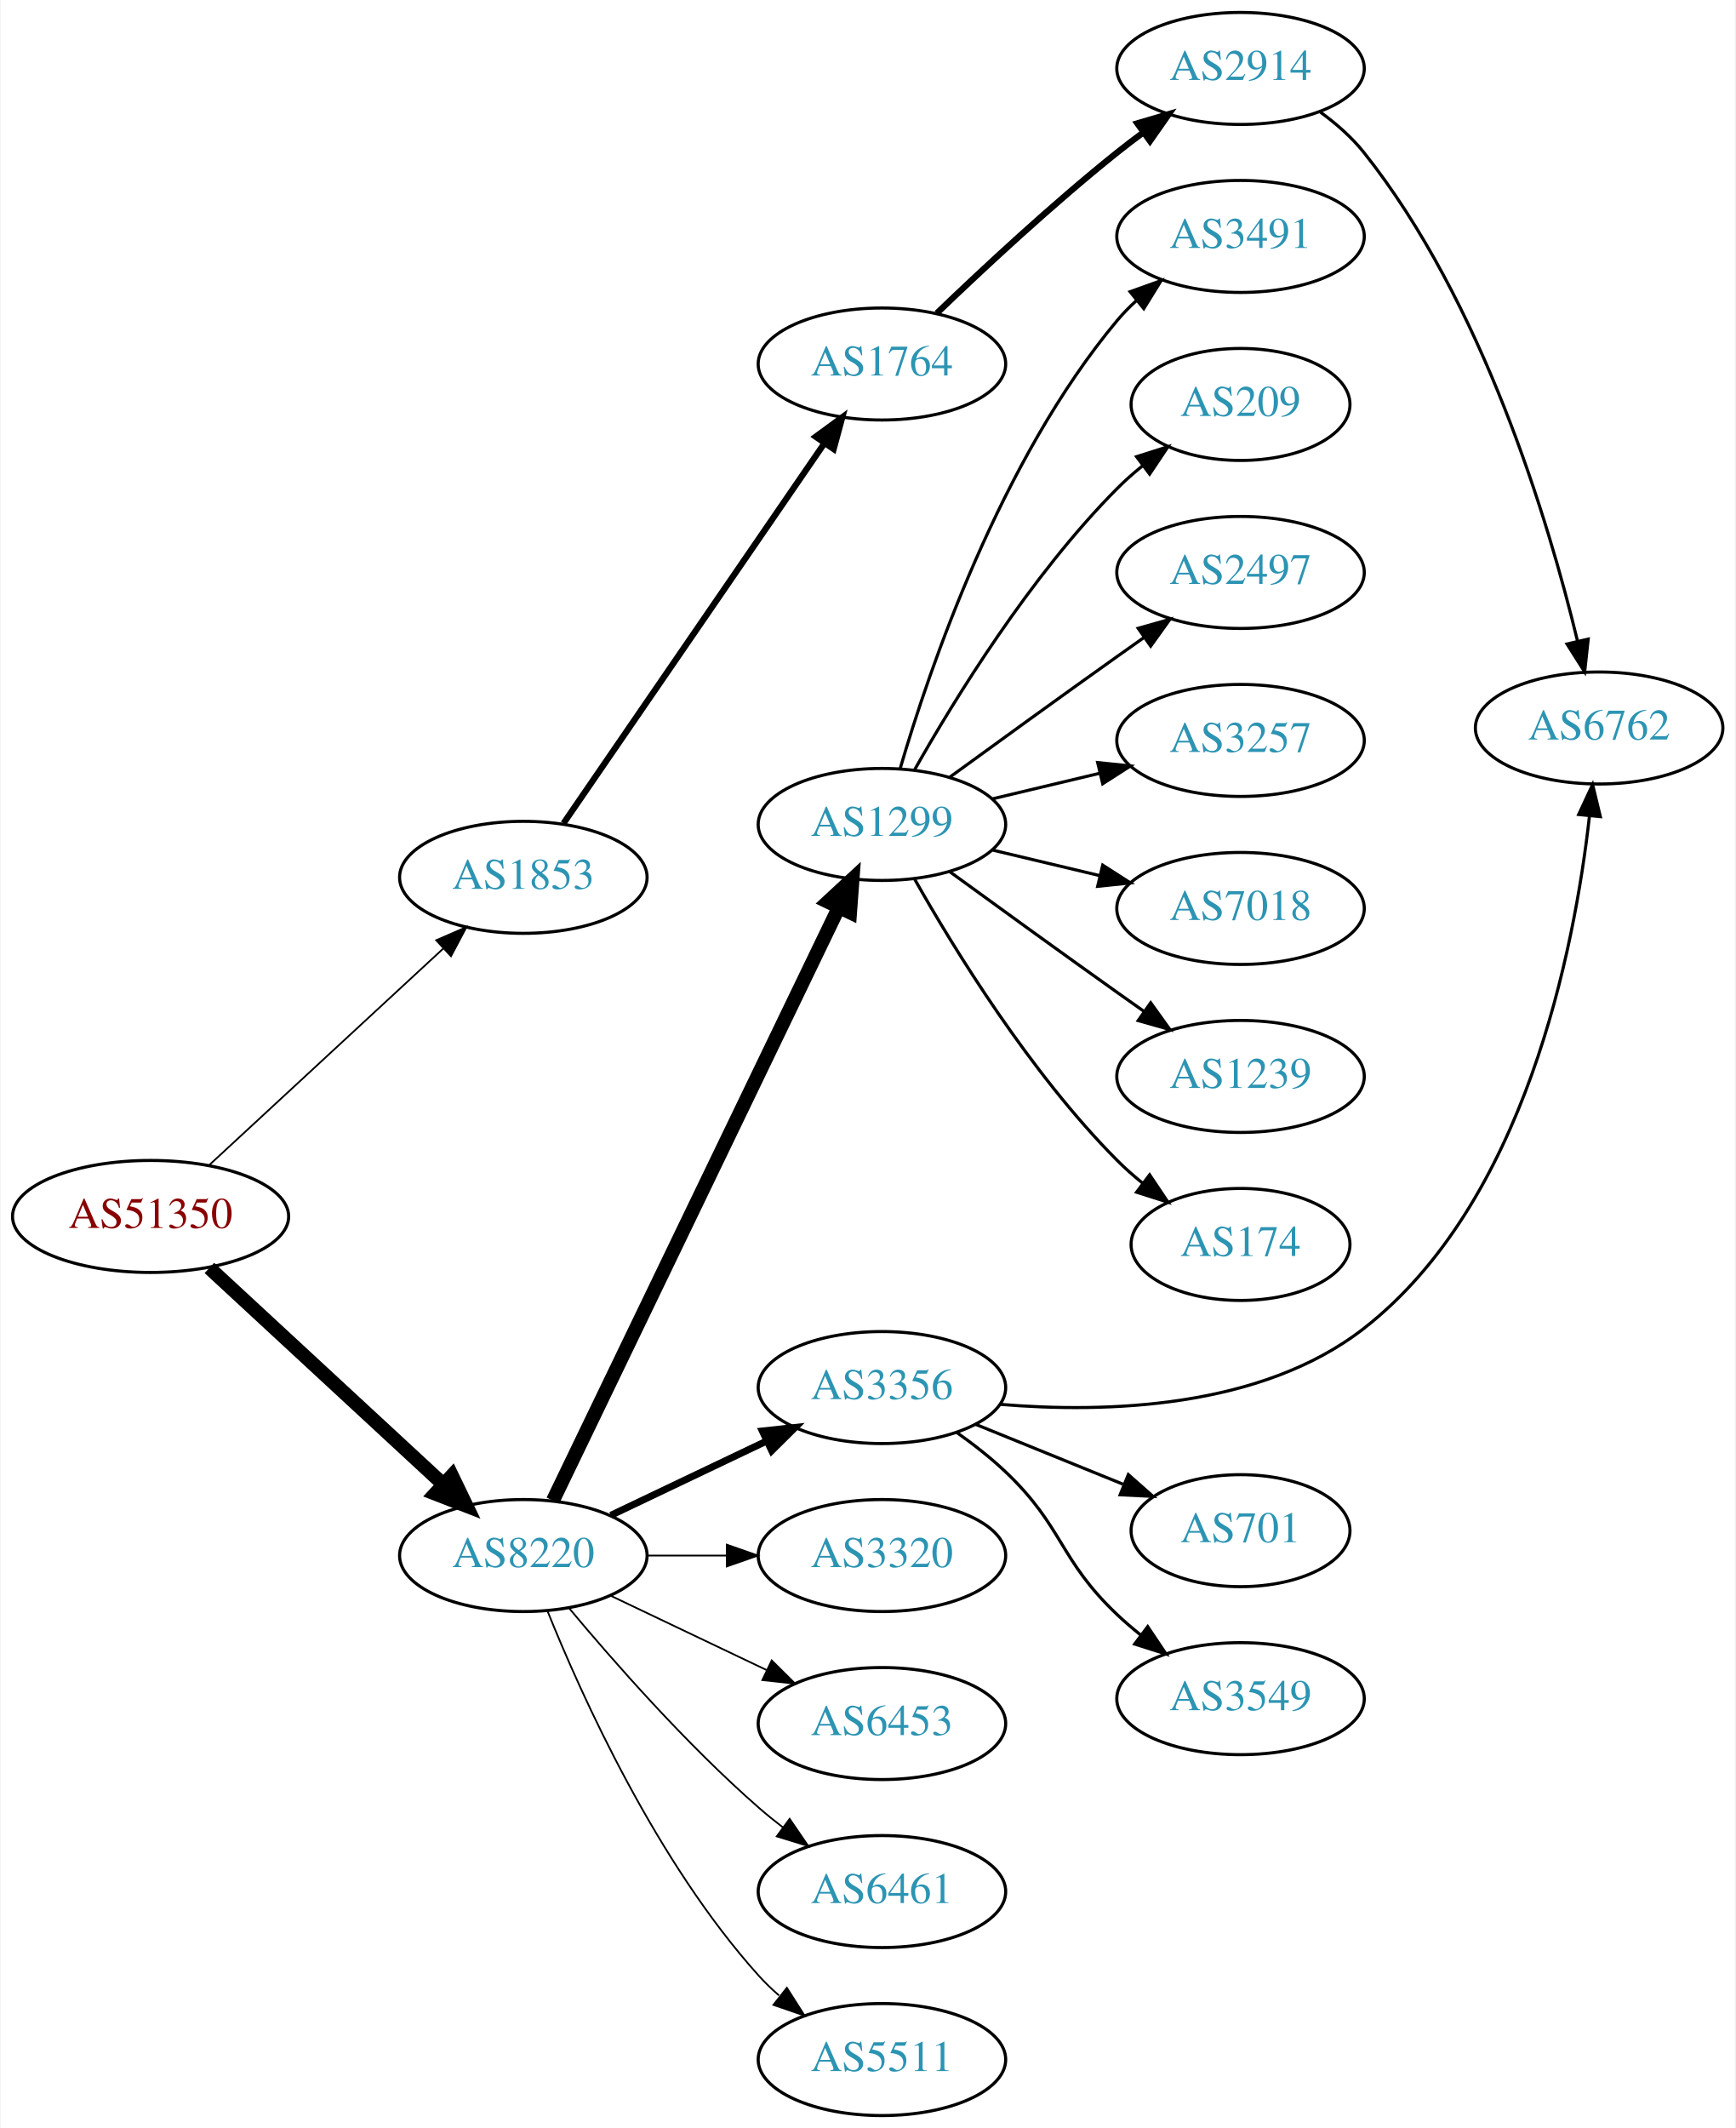
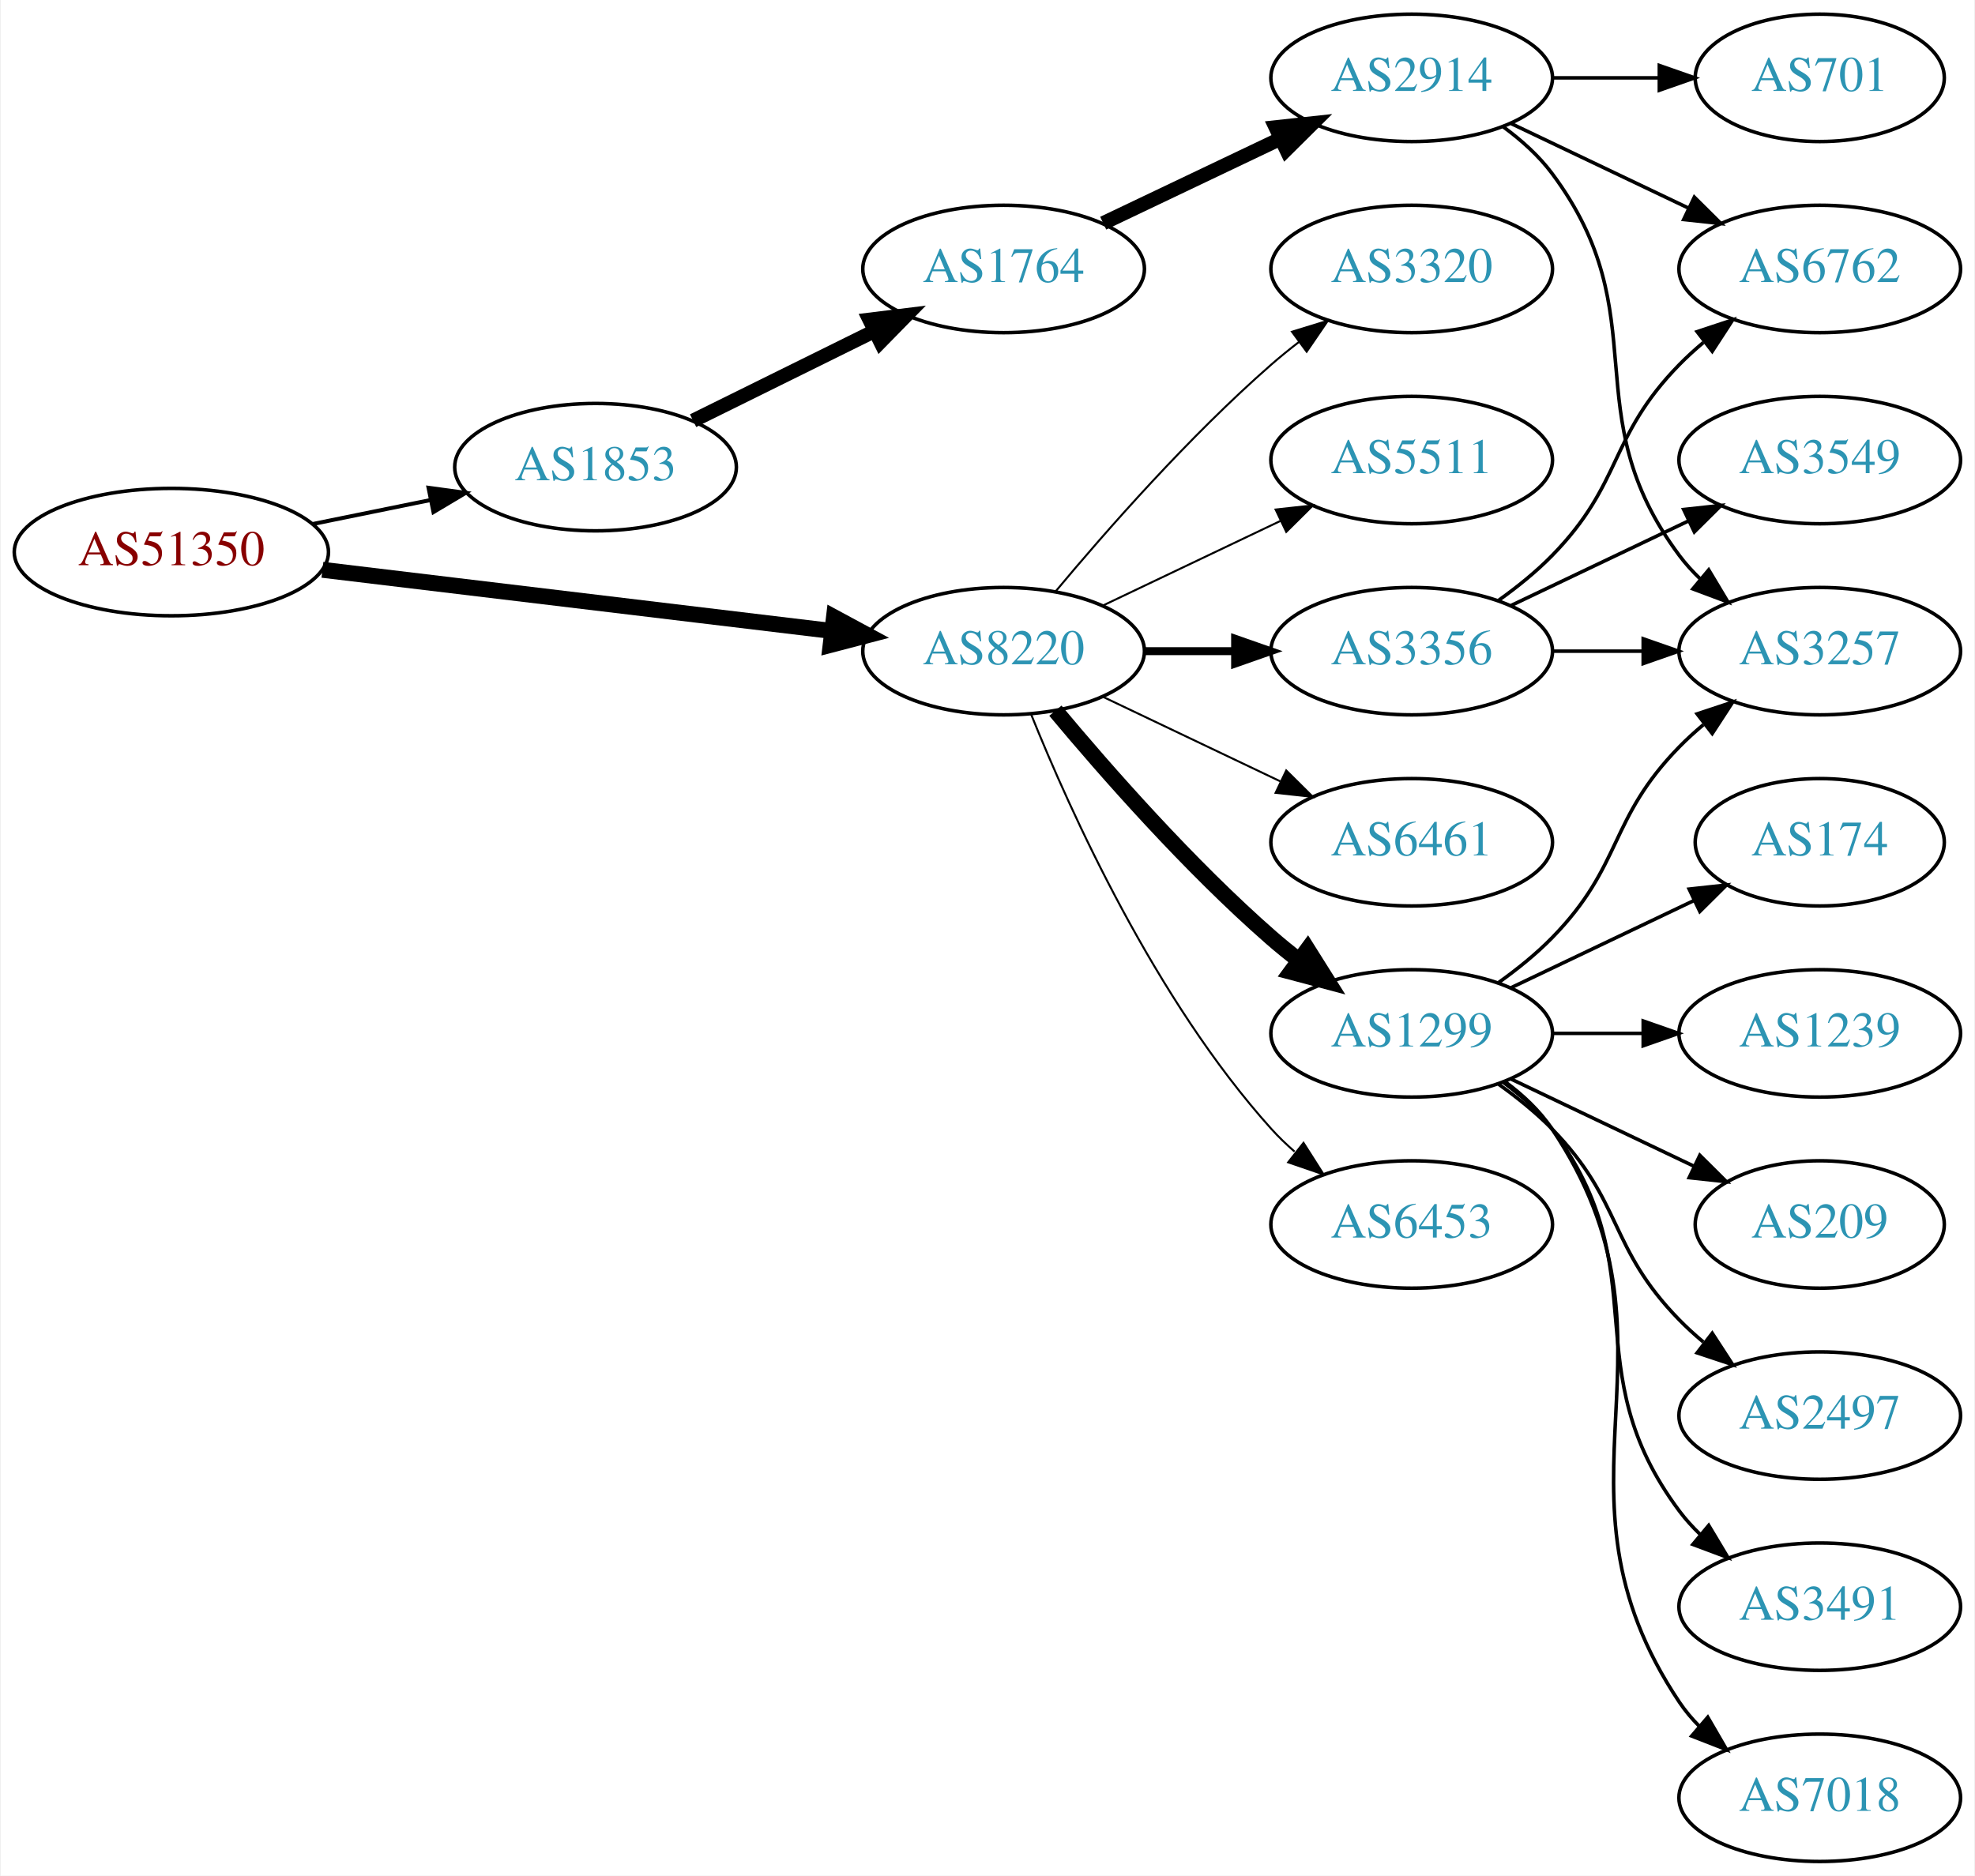
- <svg xmlns="http://www.w3.org/2000/svg" xmlns:xlink="http://www.w3.org/1999/xlink" width="558pt" height="684pt" viewBox="0.00 0.00 557.56 684.00">
-   <g id="graph0" class="graph" transform="scale(1 1) rotate(0) translate(4 680)">
-     <polygon fill="white" stroke="none" points="-4,4 -4,-680 553.564,-680 553.564,4 -4,4" />
+ <svg xmlns="http://www.w3.org/2000/svg" xmlns:xlink="http://www.w3.org/1999/xlink" width="558pt" height="530pt" viewBox="0.00 0.00 557.56 530.00">
+   <g id="graph0" class="graph" transform="scale(1 1) rotate(0) translate(4 526)">
+     <polygon fill="white" stroke="none" points="-4,4 -4,-526 553.564,-526 553.564,4 -4,4" />
    <g id="node1" class="node">
      <g id="a_node1">
        <a xlink:href="/asn/51350" xlink:title="AS51350 ~ Fachhochschule Technikum Wien [AT]">
-           <ellipse fill="#ffffff" stroke="black" cx="44.196" cy="-289" rx="44.393" ry="18" />
-           <text text-anchor="middle" x="44.196" y="-285.3" font-family="Times,serif" font-size="14.00" fill="#880000">AS51350</text>
+           <ellipse fill="#ffffff" stroke="black" cx="44.196" cy="-370" rx="44.393" ry="18" />
+           <text text-anchor="middle" x="44.196" y="-366.3" font-family="Times,serif" font-size="14.00" fill="#880000">AS51350</text>
        </a>
      </g>
    </g>
    <g id="node2" class="node">
      <g id="a_node2">
        <a xlink:href="/asn/1853" xlink:title="AS1853 ~ ACOnet Backbone [AT]">
-           <ellipse fill="#ffffff" stroke="black" cx="164.039" cy="-398" rx="39.794" ry="18" />
-           <text text-anchor="middle" x="164.039" y="-394.3" font-family="Times,serif" font-size="14.00" fill="#2c94b3">AS1853</text>
+           <ellipse fill="#ffffff" stroke="black" cx="164.039" cy="-394" rx="39.794" ry="18" />
+           <text text-anchor="middle" x="164.039" y="-390.3" font-family="Times,serif" font-size="14.00" fill="#2c94b3">AS1853</text>
        </a>
      </g>
    </g>
    <g id="edge1" class="edge">
-       <path fill="none" stroke="black" stroke-width="0.562" d="M63.094,-305.555C83.137,-324.094 115.754,-354.263 138.246,-375.067" />
-       <polygon fill="black" stroke="black" stroke-width="0.562" points="136.024,-377.78 145.742,-382.001 140.777,-372.641 136.024,-377.78" />
+       <path fill="none" stroke="black" stroke-width="1.125" d="M84.109,-377.925C94.785,-380.099 106.456,-382.476 117.47,-384.719" />
+       <polygon fill="black" stroke="black" stroke-width="1.125" points="116.855,-388.166 127.352,-386.732 118.252,-381.307 116.855,-388.166" />
    </g>
    <g id="node3" class="node">
      <g id="a_node3">
        <a xlink:href="/asn/8220" xlink:title="AS8220 ~ COLT [GB]">
-           <ellipse fill="#ffffff" stroke="black" cx="164.039" cy="-180" rx="39.794" ry="18" />
-           <text text-anchor="middle" x="164.039" y="-176.3" font-family="Times,serif" font-size="14.00" fill="#2c94b3">AS8220</text>
+           <ellipse fill="#ffffff" stroke="black" cx="279.332" cy="-342" rx="39.794" ry="18" />
+           <text text-anchor="middle" x="279.332" y="-338.3" font-family="Times,serif" font-size="14.00" fill="#2c94b3">AS8220</text>
        </a>
      </g>
    </g>
    <g id="edge2" class="edge">
-       <path fill="none" stroke="black" stroke-width="4.5" d="M63.094,-272.445C83.137,-253.906 115.754,-223.737 138.246,-202.933" />
-       <polygon fill="black" stroke="black" stroke-width="4.5" points="141.074,-205.68 145.742,-195.999 135.727,-199.899 141.074,-205.68" />
+       <path fill="none" stroke="black" stroke-width="4.5" d="M86.876,-364.994C127.289,-360.141 188.527,-352.786 230.812,-347.707" />
+       <polygon fill="black" stroke="black" stroke-width="4.5" points="231.403,-351.602 240.862,-346.5 230.464,-343.783 231.403,-351.602" />
    </g>
    <g id="node4" class="node">
      <g id="a_node4">
        <a xlink:href="/asn/1764" xlink:title="AS1764 ~ NEXTLAYER-AS [AT]">
-           <ellipse fill="#ffffff" stroke="black" cx="279.332" cy="-563" rx="39.794" ry="18" />
-           <text text-anchor="middle" x="279.332" y="-559.3" font-family="Times,serif" font-size="14.00" fill="#2c94b3">AS1764</text>
+           <ellipse fill="#ffffff" stroke="black" cx="279.332" cy="-450" rx="39.794" ry="18" />
+           <text text-anchor="middle" x="279.332" y="-446.3" font-family="Times,serif" font-size="14.00" fill="#2c94b3">AS1764</text>
        </a>
      </g>
    </g>
    <g id="edge3" class="edge">
-       <path fill="none" stroke="black" stroke-width="2" d="M176.949,-415.346C196.975,-444.512 237.481,-503.506 260.775,-537.431" />
-       <polygon fill="black" stroke="black" stroke-width="2" points="258.035,-539.624 266.581,-545.886 263.806,-535.661 258.035,-539.624" />
-     </g>
-     <g id="node7" class="node">
-       <g id="a_node7">
-         <a xlink:href="/asn/1299" xlink:title="AS1299 ~ Telia Carrier [EU]">
-           <ellipse fill="#ffffff" stroke="black" cx="279.332" cy="-415" rx="39.794" ry="18" />
-           <text text-anchor="middle" x="279.332" y="-411.3" font-family="Times,serif" font-size="14.00" fill="#2c94b3">AS1299</text>
-         </a>
-       </g>
-     </g>
-     <g id="edge6" class="edge">
-       <path fill="none" stroke="black" stroke-width="4.5" d="M173.554,-197.663C193.245,-238.507 242.024,-339.689 265.417,-388.211" />
-       <polygon fill="black" stroke="black" stroke-width="4.5" points="261.982,-390.154 269.872,-397.452 269.076,-386.735 261.982,-390.154" />
-     </g>
-     <g id="node8" class="node">
-       <g id="a_node8">
-         <a xlink:href="/asn/3356" xlink:title="AS3356 ~ Level 3 Parent, LLC [US]">
-           <ellipse fill="#ffffff" stroke="black" cx="279.332" cy="-234" rx="39.794" ry="18" />
-           <text text-anchor="middle" x="279.332" y="-230.3" font-family="Times,serif" font-size="14.00" fill="#2c94b3">AS3356</text>
-         </a>
-       </g>
-     </g>
-     <g id="edge7" class="edge">
-       <path fill="none" stroke="black" stroke-width="2.25" d="M192.175,-192.934C207.169,-200.081 225.99,-209.052 242.213,-216.785" />
-       <polygon fill="black" stroke="black" stroke-width="2.25" points="240.884,-220.028 251.417,-221.171 243.895,-213.709 240.884,-220.028" />
+       <path fill="none" stroke="black" stroke-width="4" d="M191.601,-407.13C206.8,-414.642 226.069,-424.167 242.583,-432.33" />
+       <polygon fill="black" stroke="black" stroke-width="4" points="241.42,-435.659 251.936,-436.953 244.522,-429.384 241.42,-435.659" />
    </g>
    <g id="node9" class="node">
      <g id="a_node9">
-         <a xlink:href="/asn/3320" xlink:title="AS3320 ~ DTAG [DE]">
-           <ellipse fill="#ffffff" stroke="black" cx="279.332" cy="-180" rx="39.794" ry="18" />
-           <text text-anchor="middle" x="279.332" y="-176.3" font-family="Times,serif" font-size="14.00" fill="#2c94b3">AS3320</text>
+         <a xlink:href="/asn/1299" xlink:title="AS1299 ~ Telia Carrier [EU]">
+           <ellipse fill="#ffffff" stroke="black" cx="394.625" cy="-234" rx="39.794" ry="18" />
+           <text text-anchor="middle" x="394.625" y="-230.3" font-family="Times,serif" font-size="14.00" fill="#2c94b3">AS1299</text>
        </a>
      </g>
    </g>
    <g id="edge8" class="edge">
-       <path fill="none" stroke="black" stroke-width="0.562" d="M203.711,-180C211.914,-180 220.678,-180 229.21,-180" />
-       <polygon fill="black" stroke="black" stroke-width="0.562" points="229.449,-183.5 239.449,-180 229.449,-176.5 229.449,-183.5" />
+       <path fill="none" stroke="black" stroke-width="4.5" d="M293.962,-325.183C308.244,-308.071 331.791,-281.255 354.978,-261 357.444,-258.846 360.082,-256.706 362.78,-254.628" />
+       <polygon fill="black" stroke="black" stroke-width="4.5" points="365.212,-257.727 370.934,-248.63 360.545,-251.384 365.212,-257.727" />
    </g>
    <g id="node10" class="node">
      <g id="a_node10">
-         <a xlink:href="/asn/6453" xlink:title="AS6453 ~ TATA COMMUNICATIONS (AMERICA) INC [US]">
-           <ellipse fill="#ffffff" stroke="black" cx="279.332" cy="-126" rx="39.794" ry="18" />
-           <text text-anchor="middle" x="279.332" y="-122.3" font-family="Times,serif" font-size="14.00" fill="#2c94b3">AS6453</text>
+         <a xlink:href="/asn/3356" xlink:title="AS3356 ~ Level 3 Parent, LLC [US]">
+           <ellipse fill="#ffffff" stroke="black" cx="394.625" cy="-342" rx="39.794" ry="18" />
+           <text text-anchor="middle" x="394.625" y="-338.3" font-family="Times,serif" font-size="14.00" fill="#2c94b3">AS3356</text>
        </a>
      </g>
    </g>
    <g id="edge9" class="edge">
-       <path fill="none" stroke="black" stroke-width="0.562" d="M192.175,-167.066C207.169,-159.919 225.99,-150.948 242.213,-143.215" />
-       <polygon fill="black" stroke="black" stroke-width="0.562" points="243.895,-146.291 251.417,-138.829 240.884,-139.972 243.895,-146.291" />
+       <path fill="none" stroke="black" stroke-width="2.25" d="M319.004,-342C327.207,-342 335.971,-342 344.503,-342" />
+       <polygon fill="black" stroke="black" stroke-width="2.25" points="344.742,-345.5 354.742,-342 344.742,-338.5 344.742,-345.5" />
    </g>
    <g id="node11" class="node">
      <g id="a_node11">
-         <a xlink:href="/asn/6461" xlink:title="AS6461 ~ Zayo Bandwidth [US]">
-           <ellipse fill="#ffffff" stroke="black" cx="279.332" cy="-72" rx="39.794" ry="18" />
-           <text text-anchor="middle" x="279.332" y="-68.3" font-family="Times,serif" font-size="14.00" fill="#2c94b3">AS6461</text>
+         <a xlink:href="/asn/6453" xlink:title="AS6453 ~ TATA COMMUNICATIONS (AMERICA) INC [US]">
+           <ellipse fill="#ffffff" stroke="black" cx="394.625" cy="-180" rx="39.794" ry="18" />
+           <text text-anchor="middle" x="394.625" y="-176.3" font-family="Times,serif" font-size="14.00" fill="#2c94b3">AS6453</text>
        </a>
      </g>
    </g>
    <g id="edge10" class="edge">
-       <path fill="none" stroke="black" stroke-width="0.562" d="M178.669,-163.183C192.951,-146.071 216.498,-119.255 239.685,-99 242.151,-96.846 244.789,-94.706 247.487,-92.628" />
-       <polygon fill="black" stroke="black" stroke-width="0.562" points="249.66,-95.375 255.641,-86.63 245.512,-89.736 249.66,-95.375" />
+       <path fill="none" stroke="black" stroke-width="0.562" d="M287.079,-324.213C298.13,-296.757 322.184,-243.422 354.978,-207 356.98,-204.776 359.199,-202.637 361.532,-200.603" />
+       <polygon fill="black" stroke="black" stroke-width="0.562" points="364.062,-203.065 369.751,-194.127 359.73,-197.567 364.062,-203.065" />
    </g>
    <g id="node12" class="node">
      <g id="a_node12">
+         <a xlink:href="/asn/3320" xlink:title="AS3320 ~ DTAG [DE]">
+           <ellipse fill="#ffffff" stroke="black" cx="394.625" cy="-450" rx="39.794" ry="18" />
+           <text text-anchor="middle" x="394.625" y="-446.3" font-family="Times,serif" font-size="14.00" fill="#2c94b3">AS3320</text>
+         </a>
+       </g>
+     </g>
+     <g id="edge11" class="edge">
+       <path fill="none" stroke="black" stroke-width="0.562" d="M293.962,-358.817C308.244,-375.929 331.791,-402.745 354.978,-423 357.444,-425.154 360.082,-427.294 362.78,-429.372" />
+       <polygon fill="black" stroke="black" stroke-width="0.562" points="360.805,-432.264 370.934,-435.37 364.953,-426.625 360.805,-432.264" />
+     </g>
+     <g id="node13" class="node">
+       <g id="a_node13">
        <a xlink:href="/asn/5511" xlink:title="AS5511 ~ Orange S.A. [FR]">
-           <ellipse fill="#ffffff" stroke="black" cx="279.332" cy="-18" rx="39.794" ry="18" />
-           <text text-anchor="middle" x="279.332" y="-14.3" font-family="Times,serif" font-size="14.00" fill="#2c94b3">AS5511</text>
-         </a>
-       </g>
-     </g>
-     <g id="edge11" class="edge">
-       <path fill="none" stroke="black" stroke-width="0.562" d="M171.786,-162.213C182.837,-134.757 206.891,-81.422 239.685,-45 241.688,-42.776 243.906,-40.637 246.239,-38.603" />
-       <polygon fill="black" stroke="black" stroke-width="0.562" points="248.769,-41.065 254.458,-32.127 244.437,-35.567 248.769,-41.065" />
+           <ellipse fill="#ffffff" stroke="black" cx="394.625" cy="-396" rx="39.794" ry="18" />
+           <text text-anchor="middle" x="394.625" y="-392.3" font-family="Times,serif" font-size="14.00" fill="#2c94b3">AS5511</text>
+         </a>
+       </g>
+     </g>
+     <g id="edge12" class="edge">
+       <path fill="none" stroke="black" stroke-width="0.562" d="M307.468,-354.934C322.462,-362.081 341.283,-371.052 357.506,-378.785" />
+       <polygon fill="black" stroke="black" stroke-width="0.562" points="356.177,-382.028 366.71,-383.171 359.188,-375.709 356.177,-382.028" />
+     </g>
+     <g id="node14" class="node">
+       <g id="a_node14">
+         <a xlink:href="/asn/6461" xlink:title="AS6461 ~ Zayo Bandwidth [US]">
+           <ellipse fill="#ffffff" stroke="black" cx="394.625" cy="-288" rx="39.794" ry="18" />
+           <text text-anchor="middle" x="394.625" y="-284.3" font-family="Times,serif" font-size="14.00" fill="#2c94b3">AS6461</text>
+         </a>
+       </g>
+     </g>
+     <g id="edge13" class="edge">
+       <path fill="none" stroke="black" stroke-width="0.562" d="M307.468,-329.066C322.462,-321.919 341.283,-312.948 357.506,-305.215" />
+       <polygon fill="black" stroke="black" stroke-width="0.562" points="359.188,-308.291 366.71,-300.829 356.177,-301.972 359.188,-308.291" />
    </g>
    <g id="node5" class="node">
      <g id="a_node5">
        <a xlink:href="/asn/2914" xlink:title="AS2914 ~ NTT America, Inc. [US]">
-           <ellipse fill="#ffffff" stroke="black" cx="394.625" cy="-658" rx="39.794" ry="18" />
-           <text text-anchor="middle" x="394.625" y="-654.3" font-family="Times,serif" font-size="14.00" fill="#2c94b3">AS2914</text>
+           <ellipse fill="#ffffff" stroke="black" cx="394.625" cy="-504" rx="39.794" ry="18" />
+           <text text-anchor="middle" x="394.625" y="-500.3" font-family="Times,serif" font-size="14.00" fill="#2c94b3">AS2914</text>
        </a>
      </g>
    </g>
    <g id="edge4" class="edge">
-       <path fill="none" stroke="black" stroke-width="2" d="M296.975,-579.312C311.751,-593.51 334.164,-614.363 354.978,-631 357.681,-633.161 360.546,-635.344 363.444,-637.484" />
-       <polygon fill="black" stroke="black" stroke-width="2" points="361.436,-640.35 371.599,-643.344 365.521,-634.666 361.436,-640.35" />
+       <path fill="none" stroke="black" stroke-width="4" d="M307.468,-462.934C322.462,-470.081 341.283,-479.052 357.506,-486.785" />
+       <polygon fill="black" stroke="black" stroke-width="4" points="356.177,-490.028 366.71,-491.171 359.188,-483.709 356.177,-490.028" />
    </g>
    <g id="node6" class="node">
      <g id="a_node6">
+         <a xlink:href="/asn/3257" xlink:title="AS3257 ~ GTT [DE]">
+           <ellipse fill="#ffffff" stroke="black" cx="509.918" cy="-342" rx="39.794" ry="18" />
+           <text text-anchor="middle" x="509.918" y="-338.3" font-family="Times,serif" font-size="14.00" fill="#2c94b3">AS3257</text>
+         </a>
+       </g>
+     </g>
+     <g id="edge5" class="edge">
+       <path fill="none" stroke="black" d="M420.555,-490.118C425.631,-486.389 430.549,-481.984 434.271,-477 464.542,-436.458 440,-409.542 470.271,-369 472.016,-366.664 474.023,-364.455 476.186,-362.383" />
+       <polygon fill="black" stroke="black" points="478.546,-364.973 483.987,-355.882 474.064,-359.595 478.546,-364.973" />
+     </g>
+     <g id="node7" class="node">
+       <g id="a_node7">
+         <a xlink:href="/asn/701" xlink:title="AS701 ~ UUNET [US]">
+           <ellipse fill="#ffffff" stroke="black" cx="509.918" cy="-504" rx="35.194" ry="18" />
+           <text text-anchor="middle" x="509.918" y="-500.3" font-family="Times,serif" font-size="14.00" fill="#2c94b3">AS701</text>
+         </a>
+       </g>
+     </g>
+     <g id="edge6" class="edge">
+       <path fill="none" stroke="black" d="M434.297,-504C444.002,-504 454.493,-504 464.456,-504" />
+       <polygon fill="black" stroke="black" points="464.592,-507.5 474.592,-504 464.592,-500.5 464.592,-507.5" />
+     </g>
+     <g id="node8" class="node">
+       <g id="a_node8">
        <a xlink:href="/asn/6762" xlink:title="AS6762 ~ TELECOM ITALIA SPARKLE S.p.A. [IT]">
-           <ellipse fill="#ffffff" stroke="black" cx="509.918" cy="-446" rx="39.794" ry="18" />
-           <text text-anchor="middle" x="509.918" y="-442.3" font-family="Times,serif" font-size="14.00" fill="#2c94b3">AS6762</text>
-         </a>
-       </g>
-     </g>
-     <g id="edge5" class="edge">
-       <path fill="none" stroke="black" d="M420.33,-643.944C425.418,-640.224 430.397,-635.867 434.271,-631 472.518,-582.947 493.595,-512.699 502.938,-474.062" />
-       <polygon fill="black" stroke="black" points="506.41,-474.58 505.266,-464.047 499.592,-472.994 506.41,-474.58" />
-     </g>
-     <g id="node13" class="node">
-       <g id="a_node13">
-         <a xlink:href="/asn/3491" xlink:title="AS3491 ~ PCCW Global, Inc. [US]">
-           <ellipse fill="#ffffff" stroke="black" cx="394.625" cy="-604" rx="39.794" ry="18" />
-           <text text-anchor="middle" x="394.625" y="-600.3" font-family="Times,serif" font-size="14.00" fill="#2c94b3">AS3491</text>
-         </a>
-       </g>
-     </g>
-     <g id="edge12" class="edge">
-       <path fill="none" stroke="black" d="M285.206,-433.002C294.52,-464.844 317.336,-531.981 354.978,-577 356.848,-579.237 358.947,-581.374 361.173,-583.396" />
-       <polygon fill="black" stroke="black" points="359.116,-586.234 369.092,-589.804 363.52,-580.793 359.116,-586.234" />
-     </g>
-     <g id="node14" class="node">
-       <g id="a_node14">
-         <a xlink:href="/asn/209" xlink:title="AS209 ~ CenturyLink Communications, LLC [US]">
-           <ellipse fill="#ffffff" stroke="black" cx="394.625" cy="-550" rx="35.194" ry="18" />
-           <text text-anchor="middle" x="394.625" y="-546.3" font-family="Times,serif" font-size="14.00" fill="#2c94b3">AS209</text>
-         </a>
-       </g>
-     </g>
-     <g id="edge13" class="edge">
-       <path fill="none" stroke="black" d="M289.791,-432.49C302.573,-455.096 327.005,-494.886 354.978,-523 357.478,-525.513 360.239,-527.949 363.1,-530.261" />
-       <polygon fill="black" stroke="black" points="361.198,-533.21 371.297,-536.413 365.401,-527.611 361.198,-533.21" />
+           <ellipse fill="#ffffff" stroke="black" cx="509.918" cy="-450" rx="39.794" ry="18" />
+           <text text-anchor="middle" x="509.918" y="-446.3" font-family="Times,serif" font-size="14.00" fill="#2c94b3">AS6762</text>
+         </a>
+       </g>
+     </g>
+     <g id="edge7" class="edge">
+       <path fill="none" stroke="black" d="M422.761,-491.066C437.755,-483.919 456.576,-474.948 472.799,-467.215" />
+       <polygon fill="black" stroke="black" points="474.481,-470.291 482.002,-462.829 471.469,-463.972 474.481,-470.291" />
+     </g>
+     <g id="edge14" class="edge">
+       <path fill="none" stroke="black" d="M419.219,-248.389C424.475,-252.148 429.806,-256.437 434.271,-261 454.443,-281.617 450.099,-294.383 470.271,-315 472.364,-317.139 474.647,-319.218 477.024,-321.21" />
+       <polygon fill="black" stroke="black" points="475.267,-324.275 485.323,-327.611 479.542,-318.732 475.267,-324.275" />
    </g>
    <g id="node15" class="node">
      <g id="a_node15">
        <a xlink:href="/asn/2497" xlink:title="AS2497 ~ Internet Initiative Japan Inc. [JP]">
-           <ellipse fill="#ffffff" stroke="black" cx="394.625" cy="-496" rx="39.794" ry="18" />
-           <text text-anchor="middle" x="394.625" y="-492.3" font-family="Times,serif" font-size="14.00" fill="#2c94b3">AS2497</text>
-         </a>
-       </g>
-     </g>
-     <g id="edge14" class="edge">
-       <path fill="none" stroke="black" d="M301.18,-430.222C316.114,-441.091 336.727,-456.025 354.978,-469 357.799,-471.005 360.742,-473.085 363.69,-475.159" />
-       <polygon fill="black" stroke="black" points="361.717,-478.05 371.914,-480.926 365.736,-472.319 361.717,-478.05" />
+           <ellipse fill="#ffffff" stroke="black" cx="509.918" cy="-126" rx="39.794" ry="18" />
+           <text text-anchor="middle" x="509.918" y="-122.3" font-family="Times,serif" font-size="14.00" fill="#2c94b3">AS2497</text>
+         </a>
+       </g>
+     </g>
+     <g id="edge15" class="edge">
+       <path fill="none" stroke="black" d="M419.219,-219.611C424.475,-215.852 429.806,-211.563 434.271,-207 454.443,-186.383 450.099,-173.617 470.271,-153 472.364,-150.861 474.647,-148.782 477.024,-146.79" />
+       <polygon fill="black" stroke="black" points="479.542,-149.268 485.323,-140.389 475.267,-143.725 479.542,-149.268" />
    </g>
    <g id="node16" class="node">
      <g id="a_node16">
-         <a xlink:href="/asn/3257" xlink:title="AS3257 ~ GTT [DE]">
-           <ellipse fill="#ffffff" stroke="black" cx="394.625" cy="-442" rx="39.794" ry="18" />
-           <text text-anchor="middle" x="394.625" y="-438.3" font-family="Times,serif" font-size="14.00" fill="#2c94b3">AS3257</text>
-         </a>
-       </g>
-     </g>
-     <g id="edge15" class="edge">
-       <path fill="none" stroke="black" d="M314.939,-423.248C325.81,-425.838 337.964,-428.735 349.407,-431.462" />
-       <polygon fill="black" stroke="black" points="348.69,-434.889 359.229,-433.803 350.313,-428.08 348.69,-434.889" />
+         <a xlink:href="/asn/3491" xlink:title="AS3491 ~ PCCW Global, Inc. [US]">
+           <ellipse fill="#ffffff" stroke="black" cx="509.918" cy="-72" rx="39.794" ry="18" />
+           <text text-anchor="middle" x="509.918" y="-68.3" font-family="Times,serif" font-size="14.00" fill="#2c94b3">AS3491</text>
+         </a>
+       </g>
+     </g>
+     <g id="edge16" class="edge">
+       <path fill="none" stroke="black" d="M420.555,-220.118C425.631,-216.389 430.549,-211.984 434.271,-207 464.542,-166.458 440,-139.542 470.271,-99 472.016,-96.664 474.023,-94.455 476.186,-92.383" />
+       <polygon fill="black" stroke="black" points="478.546,-94.973 483.987,-85.882 474.064,-89.595 478.546,-94.973" />
    </g>
    <g id="node17" class="node">
      <g id="a_node17">
        <a xlink:href="/asn/7018" xlink:title="AS7018 ~ AT&amp;T Services, Inc. [US]">
-           <ellipse fill="#ffffff" stroke="black" cx="394.625" cy="-388" rx="39.794" ry="18" />
-           <text text-anchor="middle" x="394.625" y="-384.3" font-family="Times,serif" font-size="14.00" fill="#2c94b3">AS7018</text>
-         </a>
-       </g>
-     </g>
-     <g id="edge16" class="edge">
-       <path fill="none" stroke="black" d="M314.939,-406.752C325.81,-404.162 337.964,-401.265 349.407,-398.538" />
-       <polygon fill="black" stroke="black" points="350.313,-401.92 359.229,-396.197 348.69,-395.111 350.313,-401.92" />
+           <ellipse fill="#ffffff" stroke="black" cx="509.918" cy="-18" rx="39.794" ry="18" />
+           <text text-anchor="middle" x="509.918" y="-14.3" font-family="Times,serif" font-size="14.00" fill="#2c94b3">AS7018</text>
+         </a>
+       </g>
+     </g>
+     <g id="edge17" class="edge">
+       <path fill="none" stroke="black" d="M420.944,-220.393C425.999,-216.649 430.811,-212.169 434.271,-207 475.296,-145.706 429.247,-106.294 470.271,-45 471.893,-42.577 473.812,-40.305 475.914,-38.19" />
+       <polygon fill="black" stroke="black" points="478.281,-40.771 483.599,-31.607 473.727,-35.454 478.281,-40.771" />
    </g>
    <g id="node18" class="node">
      <g id="a_node18">
-         <a xlink:href="/asn/1239" xlink:title="AS1239 ~ Sprint [US]">
-           <ellipse fill="#ffffff" stroke="black" cx="394.625" cy="-334" rx="39.794" ry="18" />
-           <text text-anchor="middle" x="394.625" y="-330.3" font-family="Times,serif" font-size="14.00" fill="#2c94b3">AS1239</text>
-         </a>
-       </g>
-     </g>
-     <g id="edge17" class="edge">
-       <path fill="none" stroke="black" d="M301.18,-399.778C316.114,-388.909 336.727,-373.975 354.978,-361 357.799,-358.995 360.742,-356.915 363.69,-354.841" />
-       <polygon fill="black" stroke="black" points="365.736,-357.681 371.914,-349.074 361.717,-351.95 365.736,-357.681" />
+         <a xlink:href="/asn/174" xlink:title="AS174 ~ Cogent Communications [US]">
+           <ellipse fill="#ffffff" stroke="black" cx="509.918" cy="-288" rx="35.194" ry="18" />
+           <text text-anchor="middle" x="509.918" y="-284.3" font-family="Times,serif" font-size="14.00" fill="#2c94b3">AS174</text>
+         </a>
+       </g>
+     </g>
+     <g id="edge18" class="edge">
+       <path fill="none" stroke="black" d="M422.761,-246.934C438.193,-254.29 457.678,-263.577 474.213,-271.459" />
+       <polygon fill="black" stroke="black" points="473.022,-274.768 483.555,-275.911 476.034,-268.449 473.022,-274.768" />
    </g>
    <g id="node19" class="node">
      <g id="a_node19">
-         <a xlink:href="/asn/174" xlink:title="AS174 ~ Cogent Communications [US]">
-           <ellipse fill="#ffffff" stroke="black" cx="394.625" cy="-280" rx="35.194" ry="18" />
-           <text text-anchor="middle" x="394.625" y="-276.3" font-family="Times,serif" font-size="14.00" fill="#2c94b3">AS174</text>
-         </a>
-       </g>
-     </g>
-     <g id="edge18" class="edge">
-       <path fill="none" stroke="black" d="M289.791,-397.51C302.573,-374.904 327.005,-335.114 354.978,-307 357.478,-304.487 360.239,-302.051 363.1,-299.739" />
-       <polygon fill="black" stroke="black" points="365.401,-302.389 371.297,-293.587 361.198,-296.79 365.401,-302.389" />
-     </g>
-     <g id="edge21" class="edge">
-       <path fill="none" stroke="black" d="M317.284,-228.608C351.227,-225.764 401.144,-227.169 434.271,-253 486.114,-293.425 501.982,-374.672 506.816,-417.726" />
-       <polygon fill="black" stroke="black" points="503.346,-418.198 507.823,-427.801 510.311,-417.502 503.346,-418.198" />
+         <a xlink:href="/asn/1239" xlink:title="AS1239 ~ Sprint [US]">
+           <ellipse fill="#ffffff" stroke="black" cx="509.918" cy="-234" rx="39.794" ry="18" />
+           <text text-anchor="middle" x="509.918" y="-230.3" font-family="Times,serif" font-size="14.00" fill="#2c94b3">AS1239</text>
+         </a>
+       </g>
+     </g>
+     <g id="edge19" class="edge">
+       <path fill="none" stroke="black" d="M434.297,-234C442.5,-234 451.264,-234 459.796,-234" />
+       <polygon fill="black" stroke="black" points="460.035,-237.5 470.035,-234 460.035,-230.5 460.035,-237.5" />
    </g>
    <g id="node20" class="node">
      <g id="a_node20">
-         <a xlink:href="/asn/701" xlink:title="AS701 ~ UUNET [US]">
-           <ellipse fill="#ffffff" stroke="black" cx="394.625" cy="-188" rx="35.194" ry="18" />
-           <text text-anchor="middle" x="394.625" y="-184.3" font-family="Times,serif" font-size="14.00" fill="#2c94b3">AS701</text>
-         </a>
-       </g>
-     </g>
-     <g id="edge19" class="edge">
-       <path fill="none" stroke="black" d="M309.507,-222.154C323.921,-216.302 341.465,-209.178 356.794,-202.954" />
-       <polygon fill="black" stroke="black" points="358.544,-206.021 366.493,-199.016 355.91,-199.535 358.544,-206.021" />
+         <a xlink:href="/asn/209" xlink:title="AS209 ~ CenturyLink Communications, LLC [US]">
+           <ellipse fill="#ffffff" stroke="black" cx="509.918" cy="-180" rx="35.194" ry="18" />
+           <text text-anchor="middle" x="509.918" y="-176.3" font-family="Times,serif" font-size="14.00" fill="#2c94b3">AS209</text>
+         </a>
+       </g>
+     </g>
+     <g id="edge20" class="edge">
+       <path fill="none" stroke="black" d="M422.761,-221.066C438.193,-213.71 457.678,-204.423 474.213,-196.541" />
+       <polygon fill="black" stroke="black" points="476.034,-199.551 483.555,-192.089 473.022,-193.232 476.034,-199.551" />
+     </g>
+     <g id="edge22" class="edge">
+       <path fill="none" stroke="black" d="M434.297,-342C442.5,-342 451.264,-342 459.796,-342" />
+       <polygon fill="black" stroke="black" points="460.035,-345.5 470.035,-342 460.035,-338.5 460.035,-345.5" />
+     </g>
+     <g id="edge21" class="edge">
+       <path fill="none" stroke="black" d="M419.219,-356.389C424.475,-360.148 429.806,-364.437 434.271,-369 454.443,-389.617 450.099,-402.383 470.271,-423 472.364,-425.139 474.647,-427.218 477.024,-429.21" />
+       <polygon fill="black" stroke="black" points="475.267,-432.275 485.323,-435.611 479.542,-426.732 475.267,-432.275" />
    </g>
    <g id="node21" class="node">
      <g id="a_node21">
        <a xlink:href="/asn/3549" xlink:title="AS3549 ~ Level 3 Parent, LLC [US]">
-           <ellipse fill="#ffffff" stroke="black" cx="394.625" cy="-134" rx="39.794" ry="18" />
-           <text text-anchor="middle" x="394.625" y="-130.3" font-family="Times,serif" font-size="14.00" fill="#2c94b3">AS3549</text>
-         </a>
-       </g>
-     </g>
-     <g id="edge20" class="edge">
-       <path fill="none" stroke="black" d="M303.274,-219.647C308.668,-215.828 314.224,-211.503 318.978,-207 337.826,-189.147 336.13,-178.853 354.978,-161 357.355,-158.749 359.933,-156.542 362.59,-154.42" />
-       <polygon fill="black" stroke="black" points="364.781,-157.152 370.682,-148.353 360.582,-151.552 364.781,-157.152" />
+           <ellipse fill="#ffffff" stroke="black" cx="509.918" cy="-396" rx="39.794" ry="18" />
+           <text text-anchor="middle" x="509.918" y="-392.3" font-family="Times,serif" font-size="14.00" fill="#2c94b3">AS3549</text>
+         </a>
+       </g>
+     </g>
+     <g id="edge23" class="edge">
+       <path fill="none" stroke="black" d="M422.761,-354.934C437.755,-362.081 456.576,-371.052 472.799,-378.785" />
+       <polygon fill="black" stroke="black" points="471.469,-382.028 482.002,-383.171 474.481,-375.709 471.469,-382.028" />
    </g>
  </g>
</svg>
